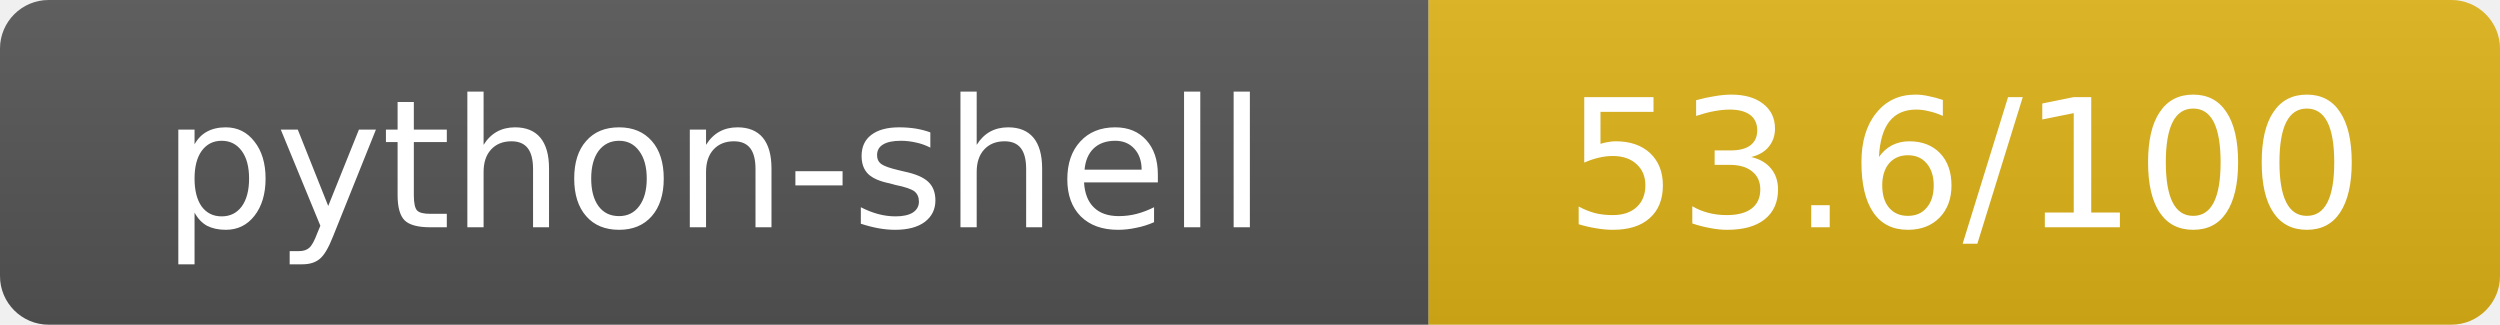
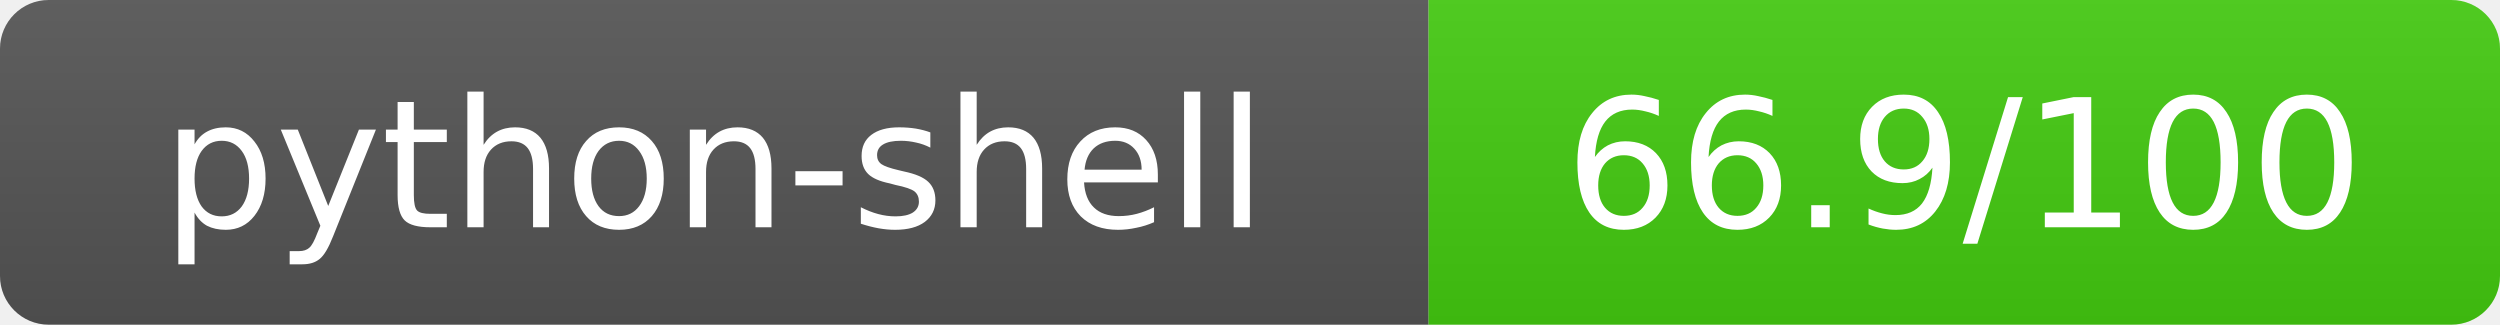
- <svg xmlns="http://www.w3.org/2000/svg" width="154" height="20" role="img" aria-label="python-shell: 53.6/100">
+ <svg xmlns="http://www.w3.org/2000/svg" width="154" height="20" role="img" aria-label="python-shell: 66.9/100">
  <linearGradient id="s" x2="0" y2="100%">
    <stop offset="0" stop-color="#bbb" stop-opacity=".1" />
    <stop offset="1" stop-opacity=".1" />
  </linearGradient>
  <clipPath id="r">
    <rect width="154" height="20" rx="3" fill="#fff" />
  </clipPath>
  <g clip-path="url(#r)">
    <rect width="88" height="20" fill="#555" />
-     <rect x="88" width="66" height="20" fill="#dfb317" />
+     <rect x="88" width="66" height="20" fill="#44cc11" />
    <rect width="154" height="20" fill="url(#s)" />
  </g>
  <g fill="#fff" text-anchor="middle" font-family="Verdana,Geneva,DejaVu Sans,sans-serif" text-rendering="geometricPrecision" font-size="11">
    <text x="44" y="14">python-shell</text>
-     <text x="121" y="14">53.6/100</text>
+     <text x="121" y="14">66.9/100</text>
  </g>
</svg>
